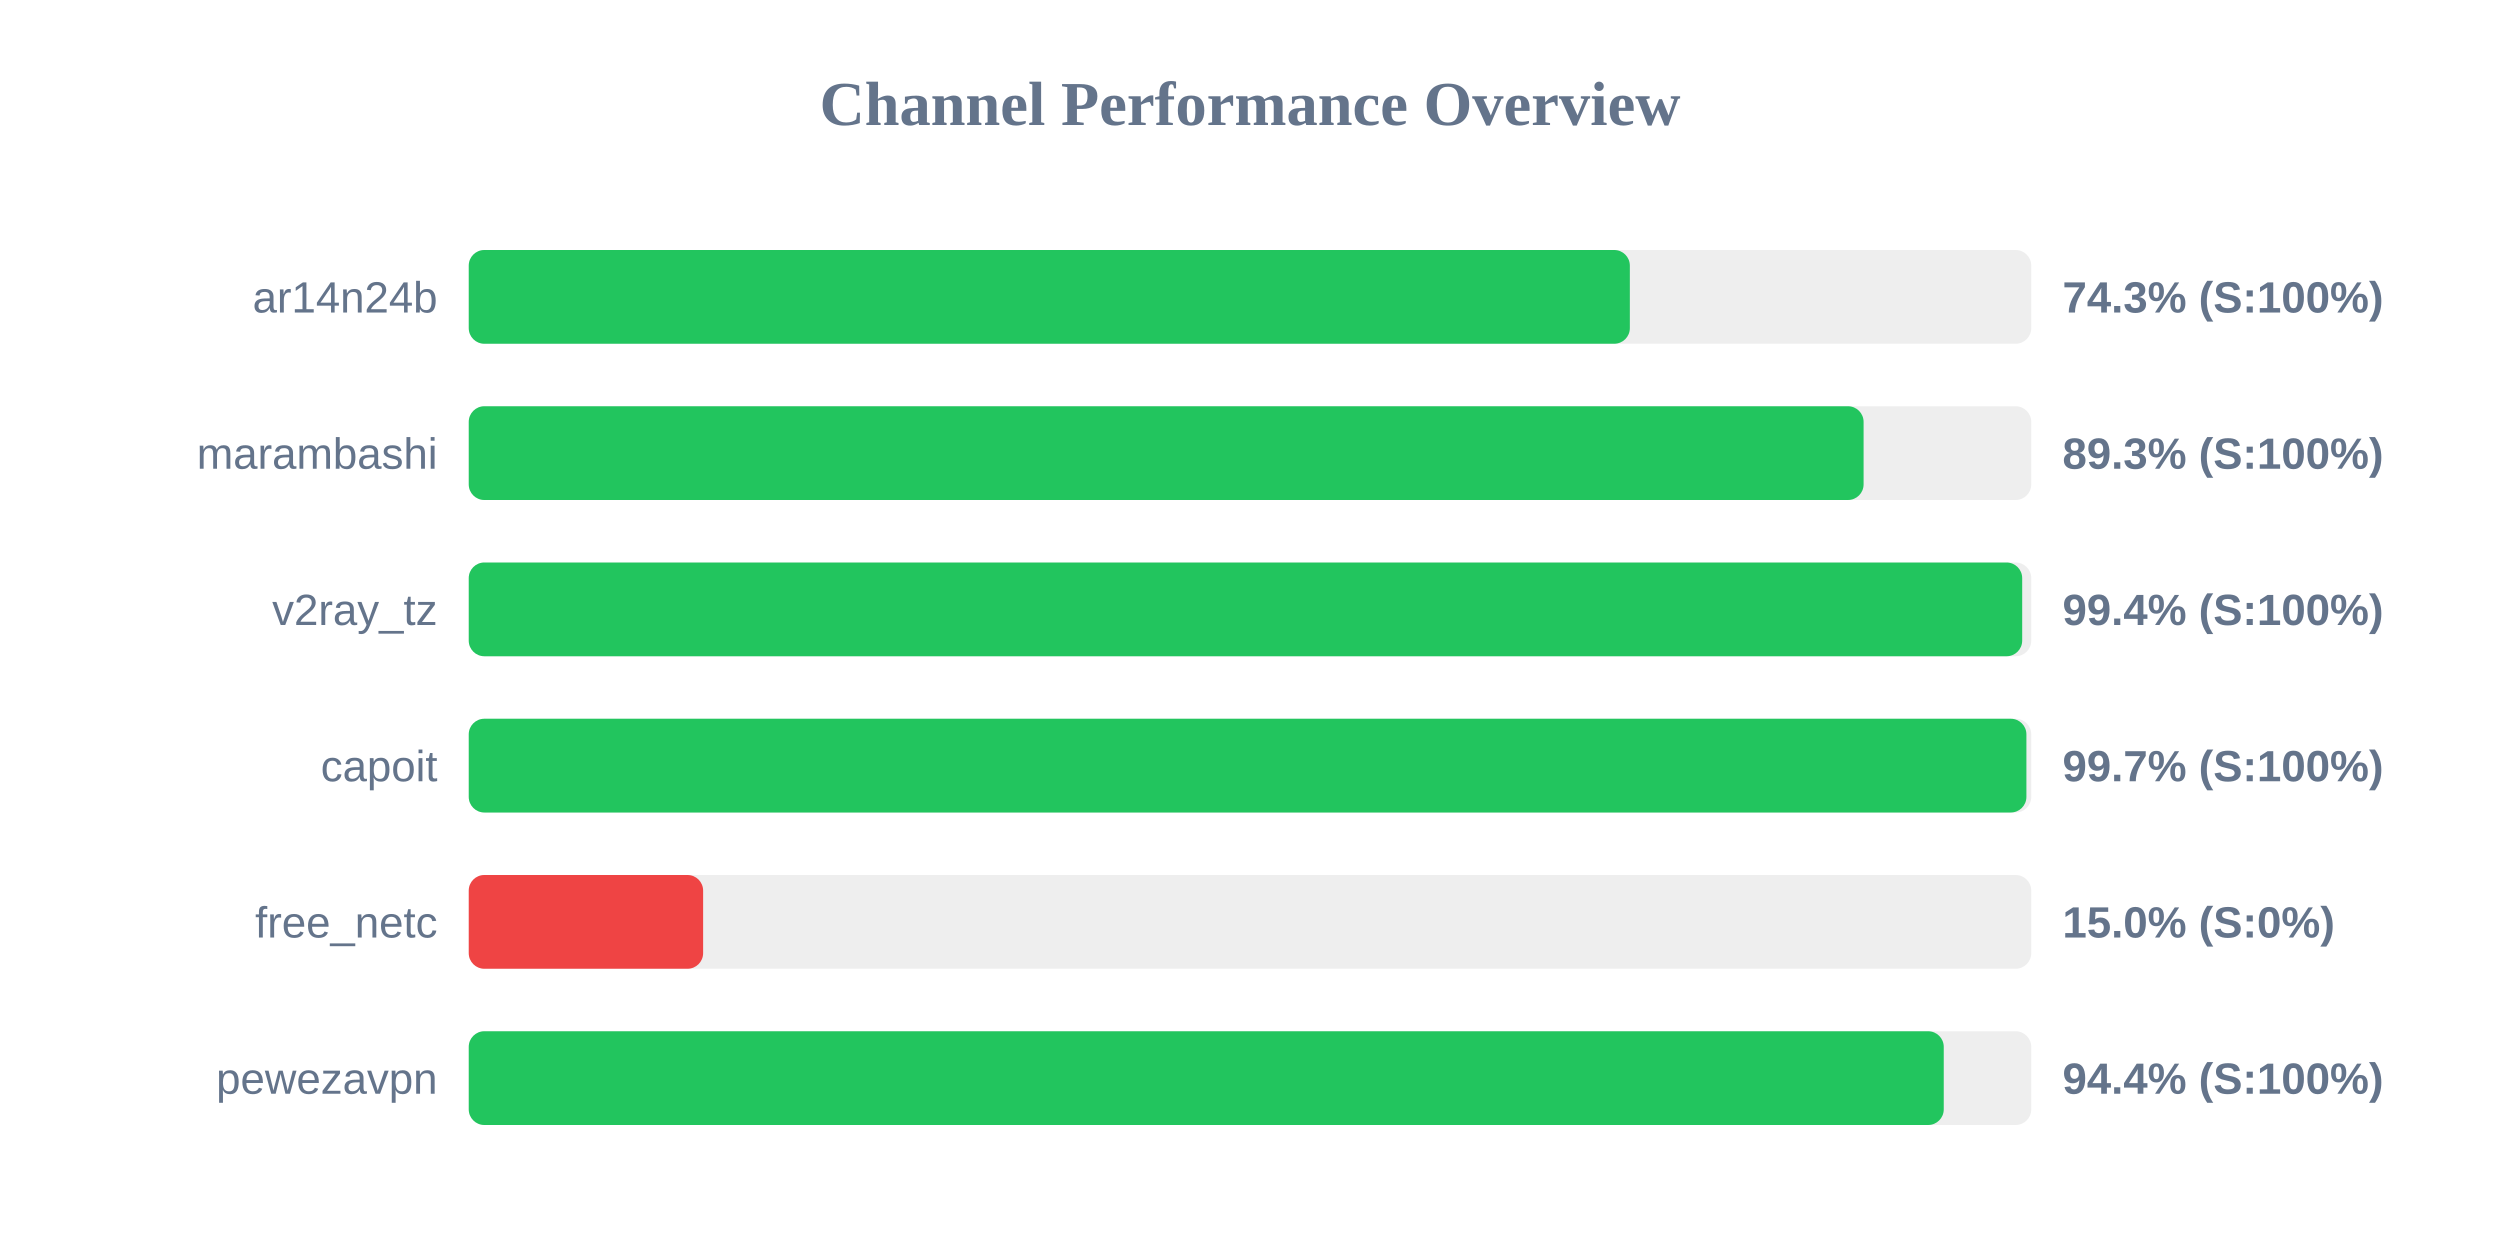
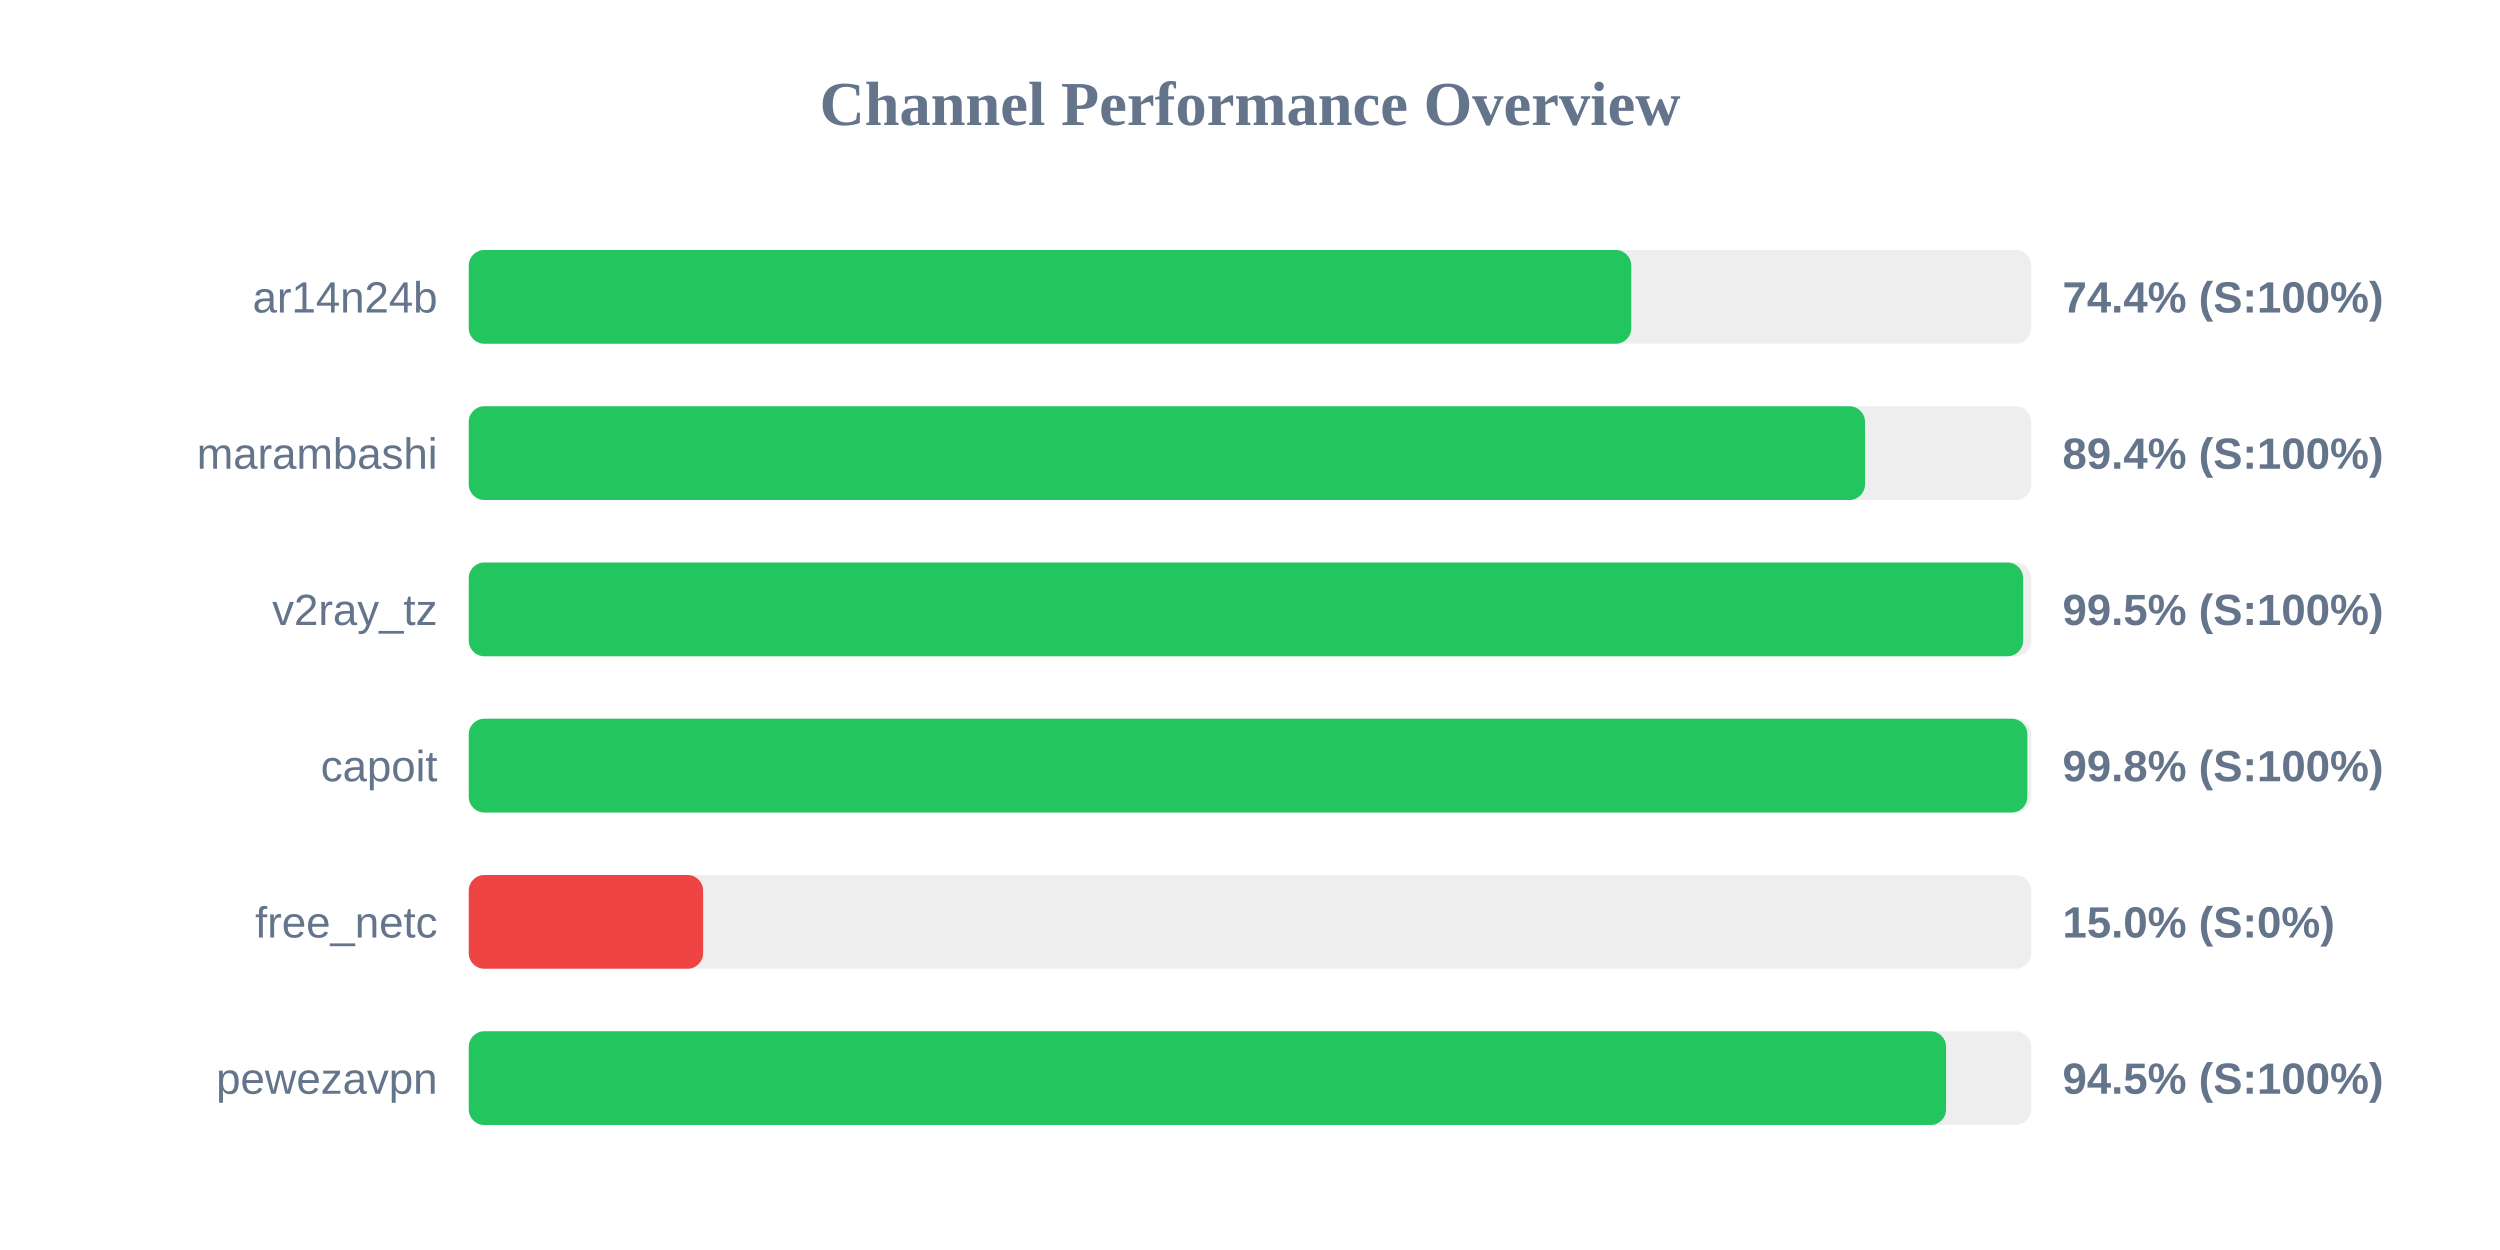
<svg xmlns="http://www.w3.org/2000/svg" width="800" height="400" version="1.1">
  <style>
        .row { font: 14px Arial; fill: #64748b; }
        .score { font: bold 14px Arial; fill: #64748b; }
    </style>
  <text x="400" y="40" text-anchor="middle" font-size="20px" font-weight="bold" fill="#64748b">Channel Performance Overview</text>
  <rect x="150" y="80" width="500" height="30" fill="#eee" rx="5" />
-   <rect x="150" y="80" width="371.55" height="30" fill="#22c55e" rx="5" />
+   <rect x="150" y="80" width="372.0" height="30" fill="#22c55e" rx="5" />
  <text x="140" y="100" text-anchor="end" class="row">ar14n24b</text>
-   <text x="660" y="100" text-anchor="start" class="score">74.3% (S:100%)</text>
+   <text x="660" y="100" text-anchor="start" class="score">74.4% (S:100%)</text>
  <rect x="150" y="130" width="500" height="30" fill="#eee" rx="5" />
-   <rect x="150" y="130" width="446.35" height="30" fill="#22c55e" rx="5" />
+   <rect x="150" y="130" width="446.8" height="30" fill="#22c55e" rx="5" />
  <text x="140" y="150" text-anchor="end" class="row">marambashi</text>
-   <text x="660" y="150" text-anchor="start" class="score">89.3% (S:100%)</text>
+   <text x="660" y="150" text-anchor="start" class="score">89.4% (S:100%)</text>
  <rect x="150" y="180" width="500" height="30" fill="#eee" rx="5" />
-   <rect x="150" y="180" width="497.1" height="30" fill="#22c55e" rx="5" />
+   <rect x="150" y="180" width="497.4" height="30" fill="#22c55e" rx="5" />
  <text x="140" y="200" text-anchor="end" class="row">v2ray_tz</text>
-   <text x="660" y="200" text-anchor="start" class="score">99.4% (S:100%)</text>
+   <text x="660" y="200" text-anchor="start" class="score">99.5% (S:100%)</text>
  <rect x="150" y="230" width="500" height="30" fill="#eee" rx="5" />
-   <rect x="150" y="230" width="498.45" height="30" fill="#22c55e" rx="5" />
+   <rect x="150" y="230" width="498.75" height="30" fill="#22c55e" rx="5" />
  <text x="140" y="250" text-anchor="end" class="row">capoit</text>
-   <text x="660" y="250" text-anchor="start" class="score">99.7% (S:100%)</text>
+   <text x="660" y="250" text-anchor="start" class="score">99.8% (S:100%)</text>
  <rect x="150" y="280" width="500" height="30" fill="#eee" rx="5" />
  <rect x="150" y="280" width="75.0" height="30" fill="#ef4444" rx="5" />
  <text x="140" y="300" text-anchor="end" class="row">free_netc</text>
  <text x="660" y="300" text-anchor="start" class="score">15.0% (S:0%)</text>
  <rect x="150" y="330" width="500" height="30" fill="#eee" rx="5" />
-   <rect x="150" y="330" width="472.0" height="30" fill="#22c55e" rx="5" />
+   <rect x="150" y="330" width="472.75" height="30" fill="#22c55e" rx="5" />
  <text x="140" y="350" text-anchor="end" class="row">pewezavpn</text>
-   <text x="660" y="350" text-anchor="start" class="score">94.4% (S:100%)</text>
+   <text x="660" y="350" text-anchor="start" class="score">94.5% (S:100%)</text>
</svg>
